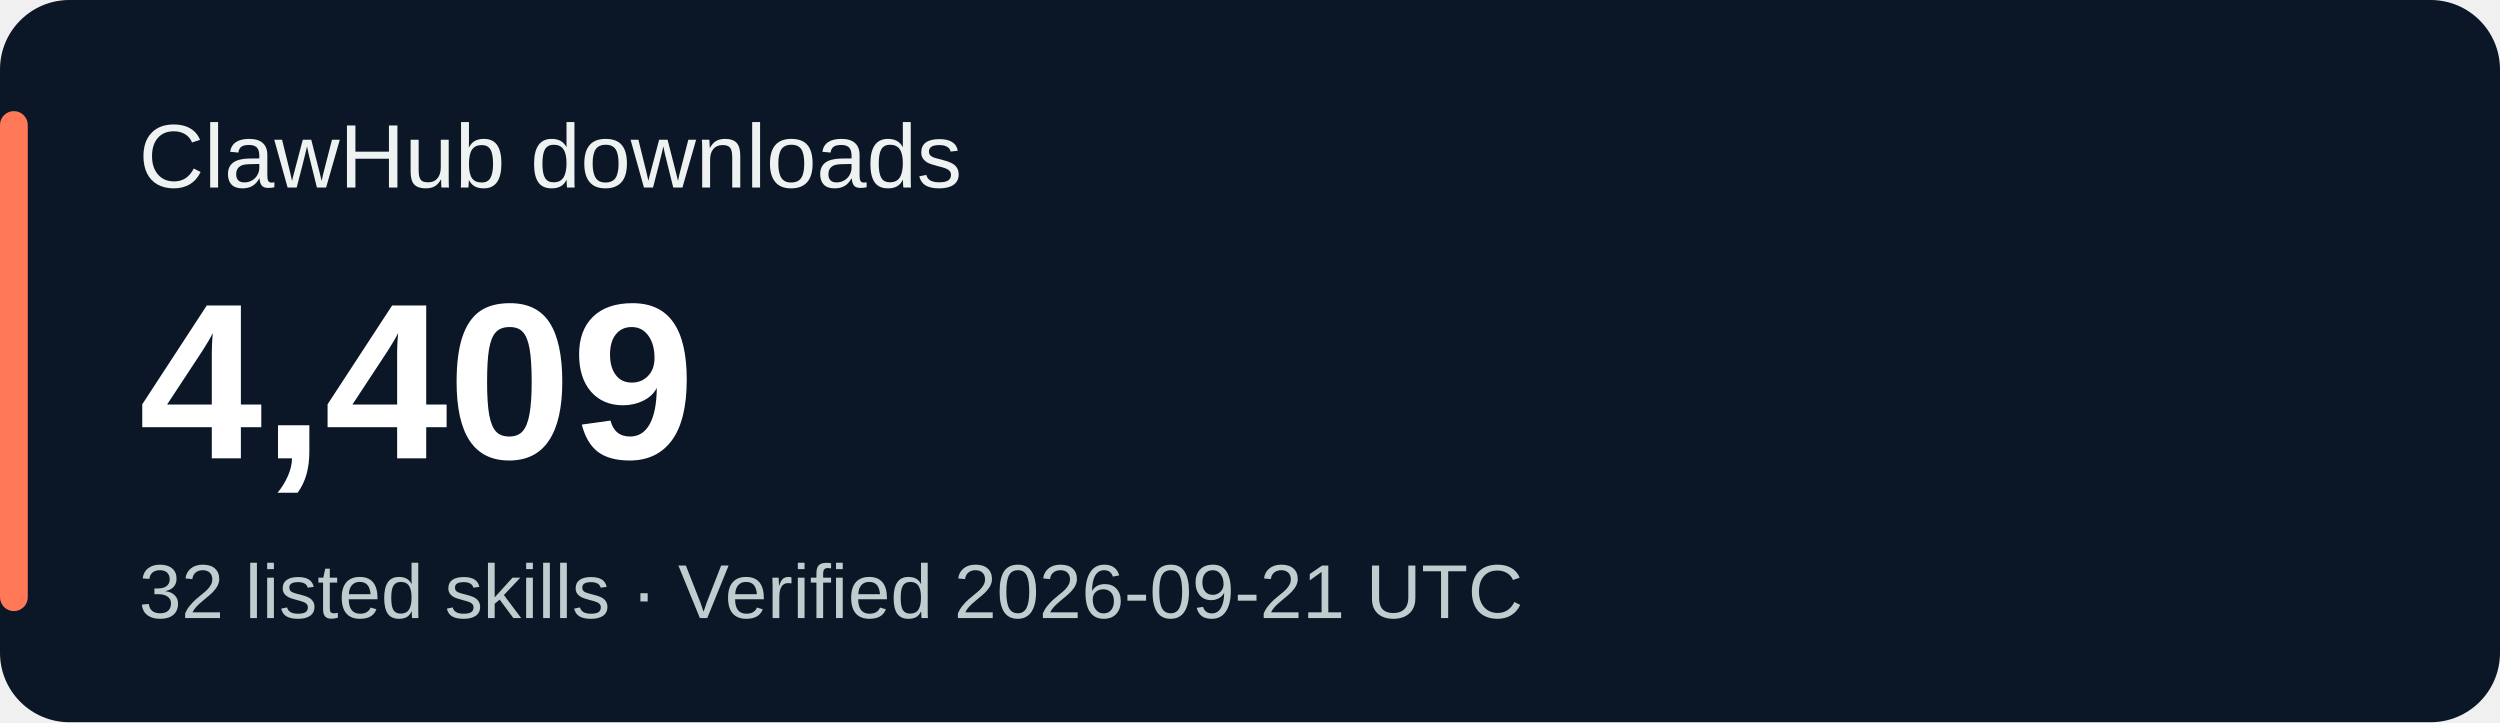
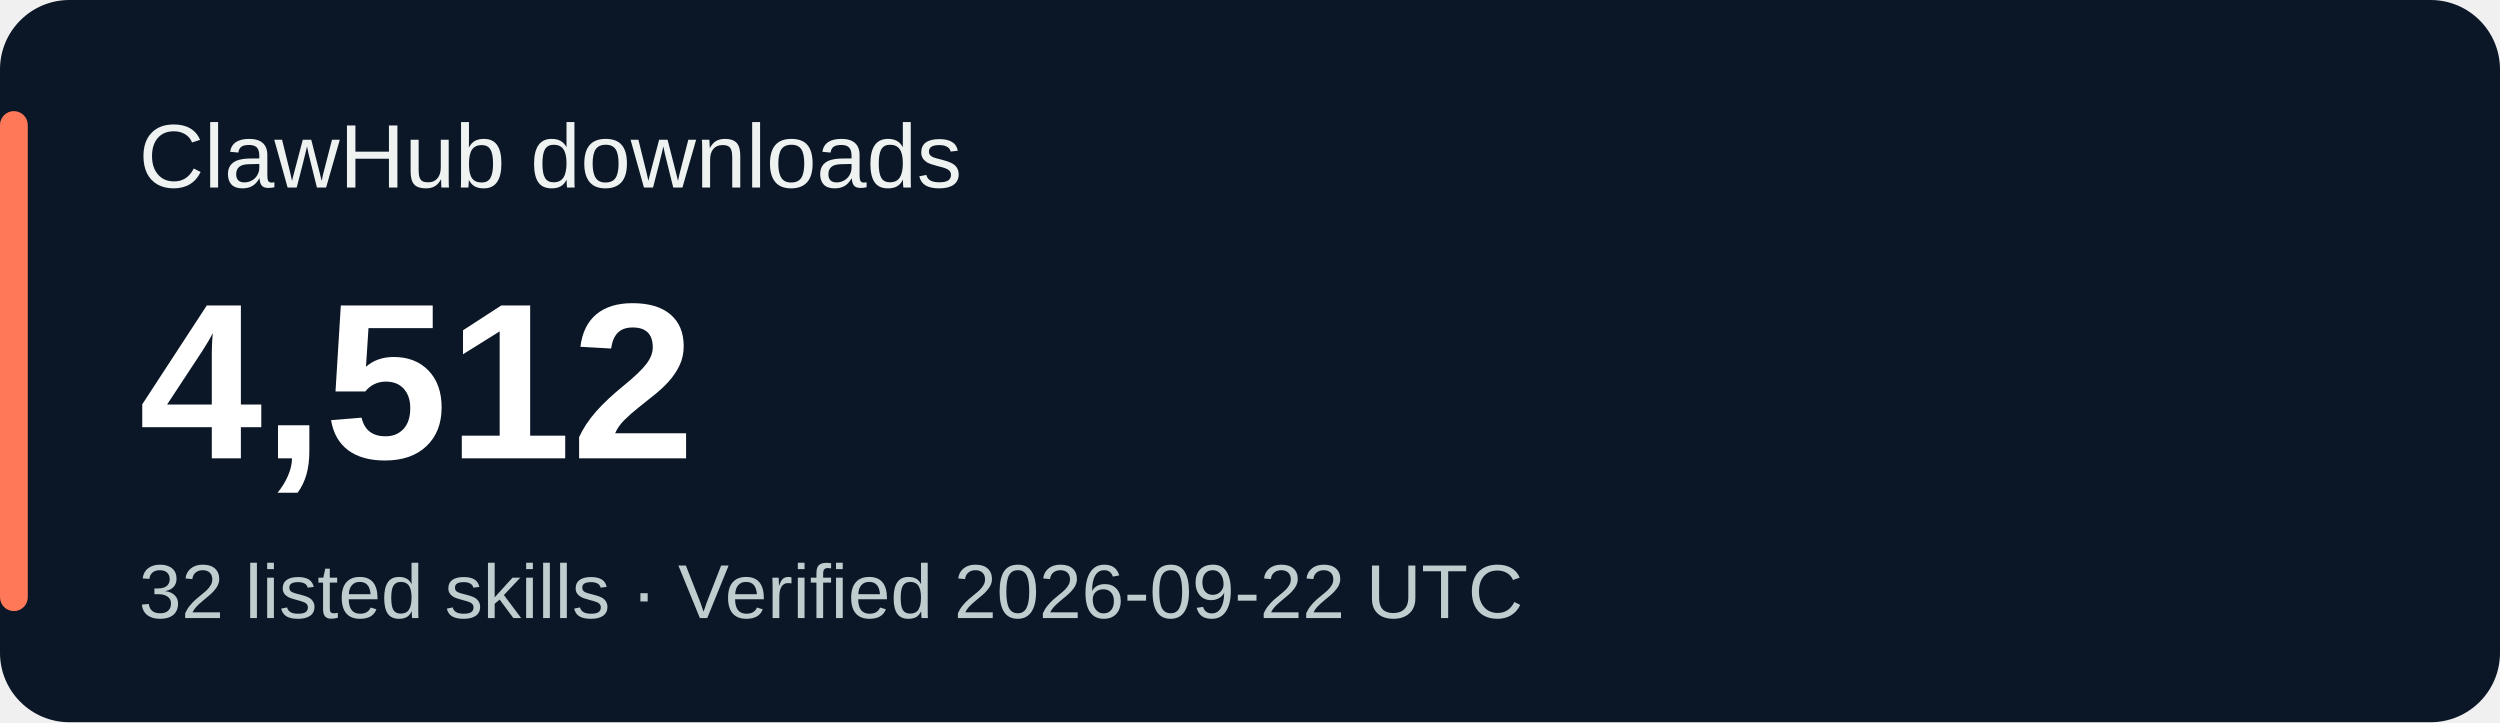
<svg xmlns="http://www.w3.org/2000/svg" width="360" height="104" viewBox="0 0 360 104" role="img" aria-labelledby="title desc">
  <rect width="360" height="104" rx="10" fill="#0b1626" />
  <rect x="0" y="16" width="4" height="72" rx="2" fill="#ff7959" />
  <g font-family="Verdana,Arial,sans-serif">
    <text x="20" y="27" fill="#eef3f1" font-size="13">ClawHub downloads</text>
-     <text x="20" y="66" fill="#ffffff" font-size="32" font-weight="700">4,409</text>
-     <text x="20" y="89" fill="#bfcdcf" font-size="11">32 listed skills · Verified 2026-09-21 UTC</text>
+     <text x="20" y="66" fill="#ffffff" font-size="32" font-weight="700">4,512</text>
+     <text x="20" y="89" fill="#bfcdcf" font-size="11">32 listed skills · Verified 2026-09-22 UTC</text>
  </g>
</svg>
